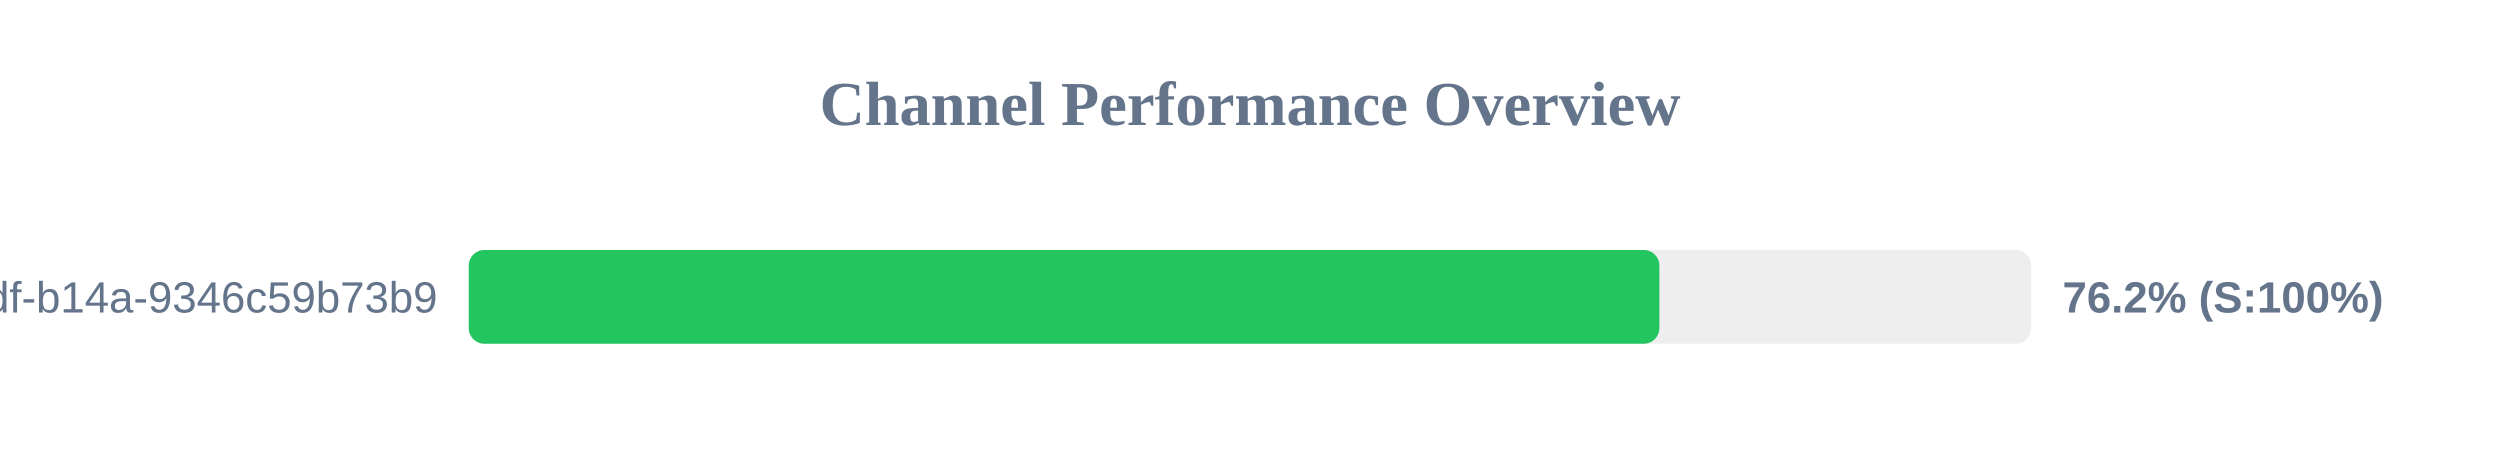
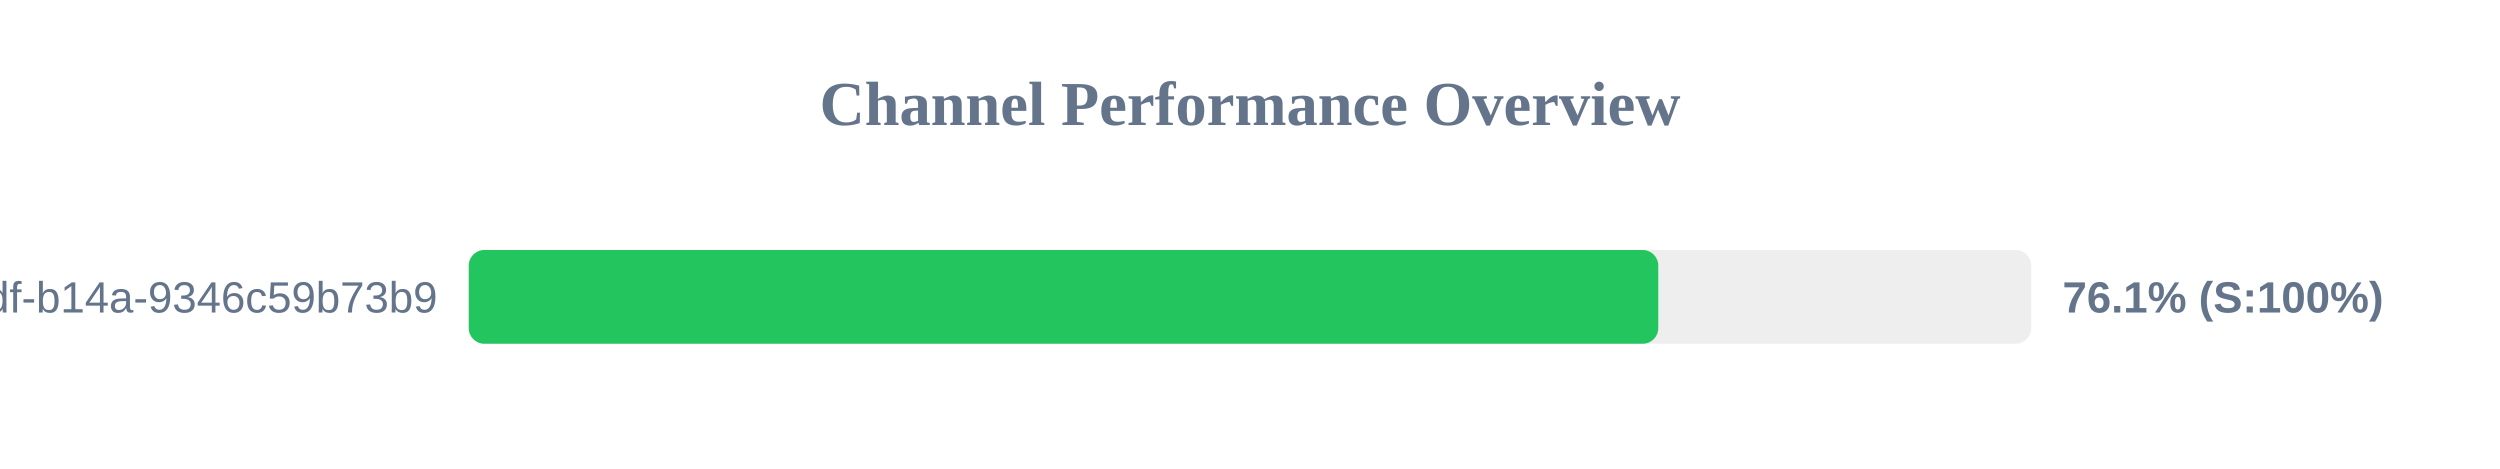
<svg xmlns="http://www.w3.org/2000/svg" width="800" height="150" version="1.1">
  <style>
        .row { font: 14px Arial; fill: #64748b; }
        .score { font: bold 14px Arial; fill: #64748b; }
    </style>
  <text x="400" y="40" text-anchor="middle" font-size="20px" font-weight="bold" fill="#64748b">Channel Performance Overview</text>
  <rect x="150" y="80" width="500" height="30" fill="#eee" rx="5" />
-   <rect x="150" y="80" width="381.0" height="30" fill="#22c55e" rx="5" />
+   <rect x="150" y="80" width="380.65" height="30" fill="#22c55e" rx="5" />
  <text x="140" y="100" text-anchor="end" class="row">?uuid=55ca7a9e-cf90-49df-b14a-9346c59b73b9</text>
-   <text x="660" y="100" text-anchor="start" class="score">76.2% (S:100%)</text>
+   <text x="660" y="100" text-anchor="start" class="score">76.1% (S:100%)</text>
</svg>
